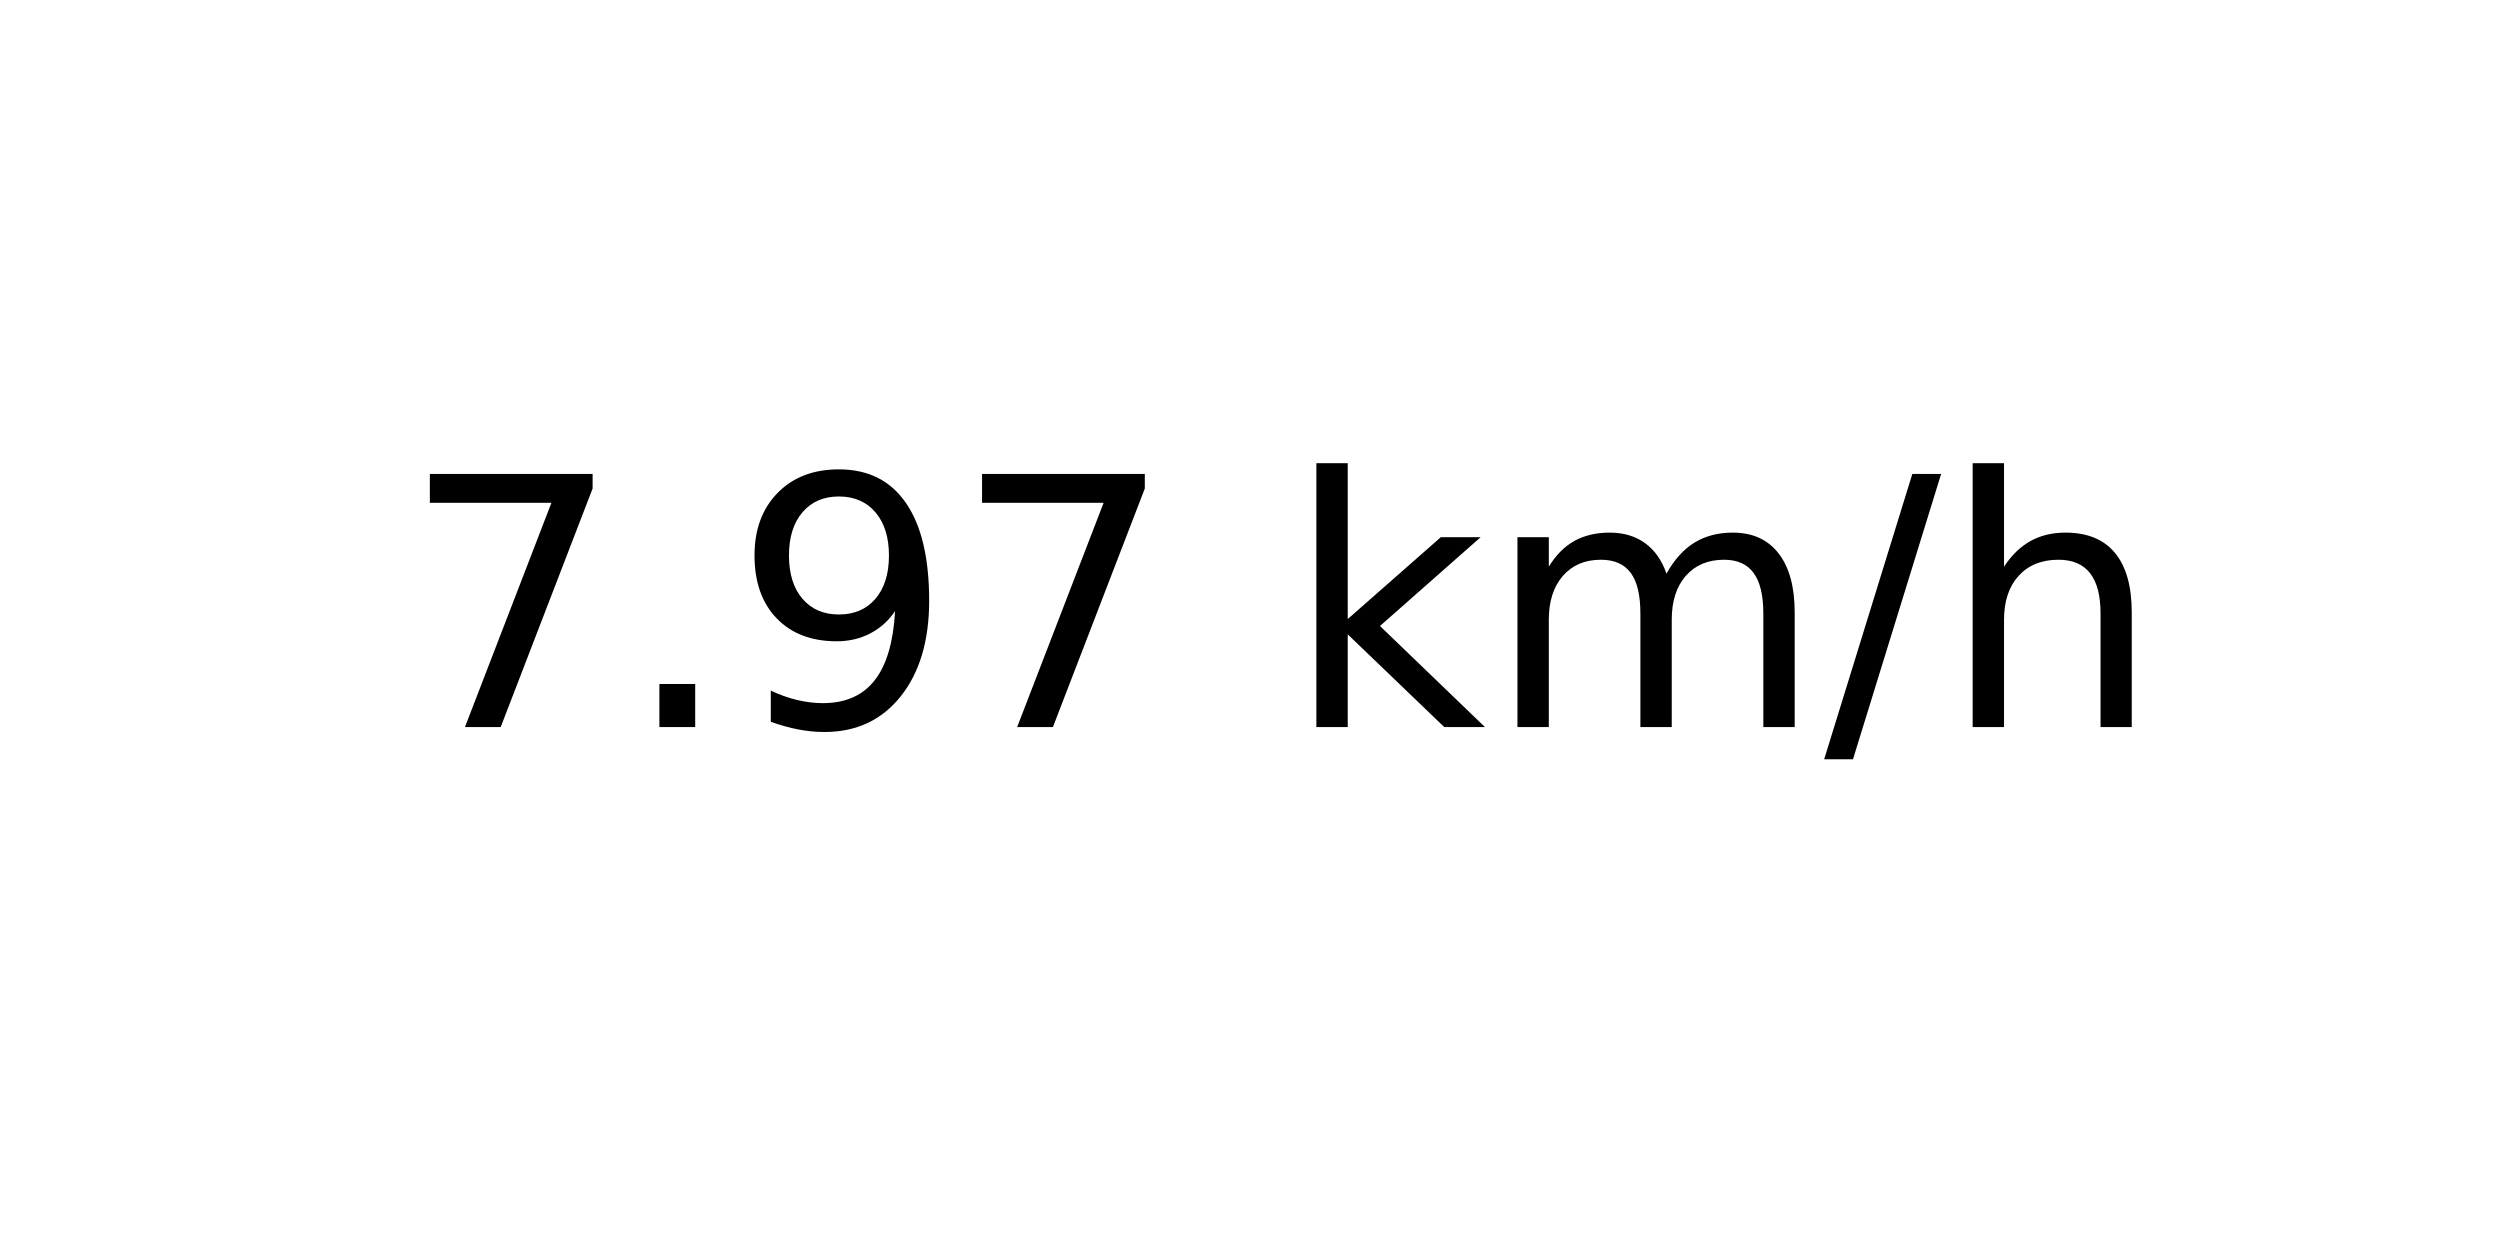
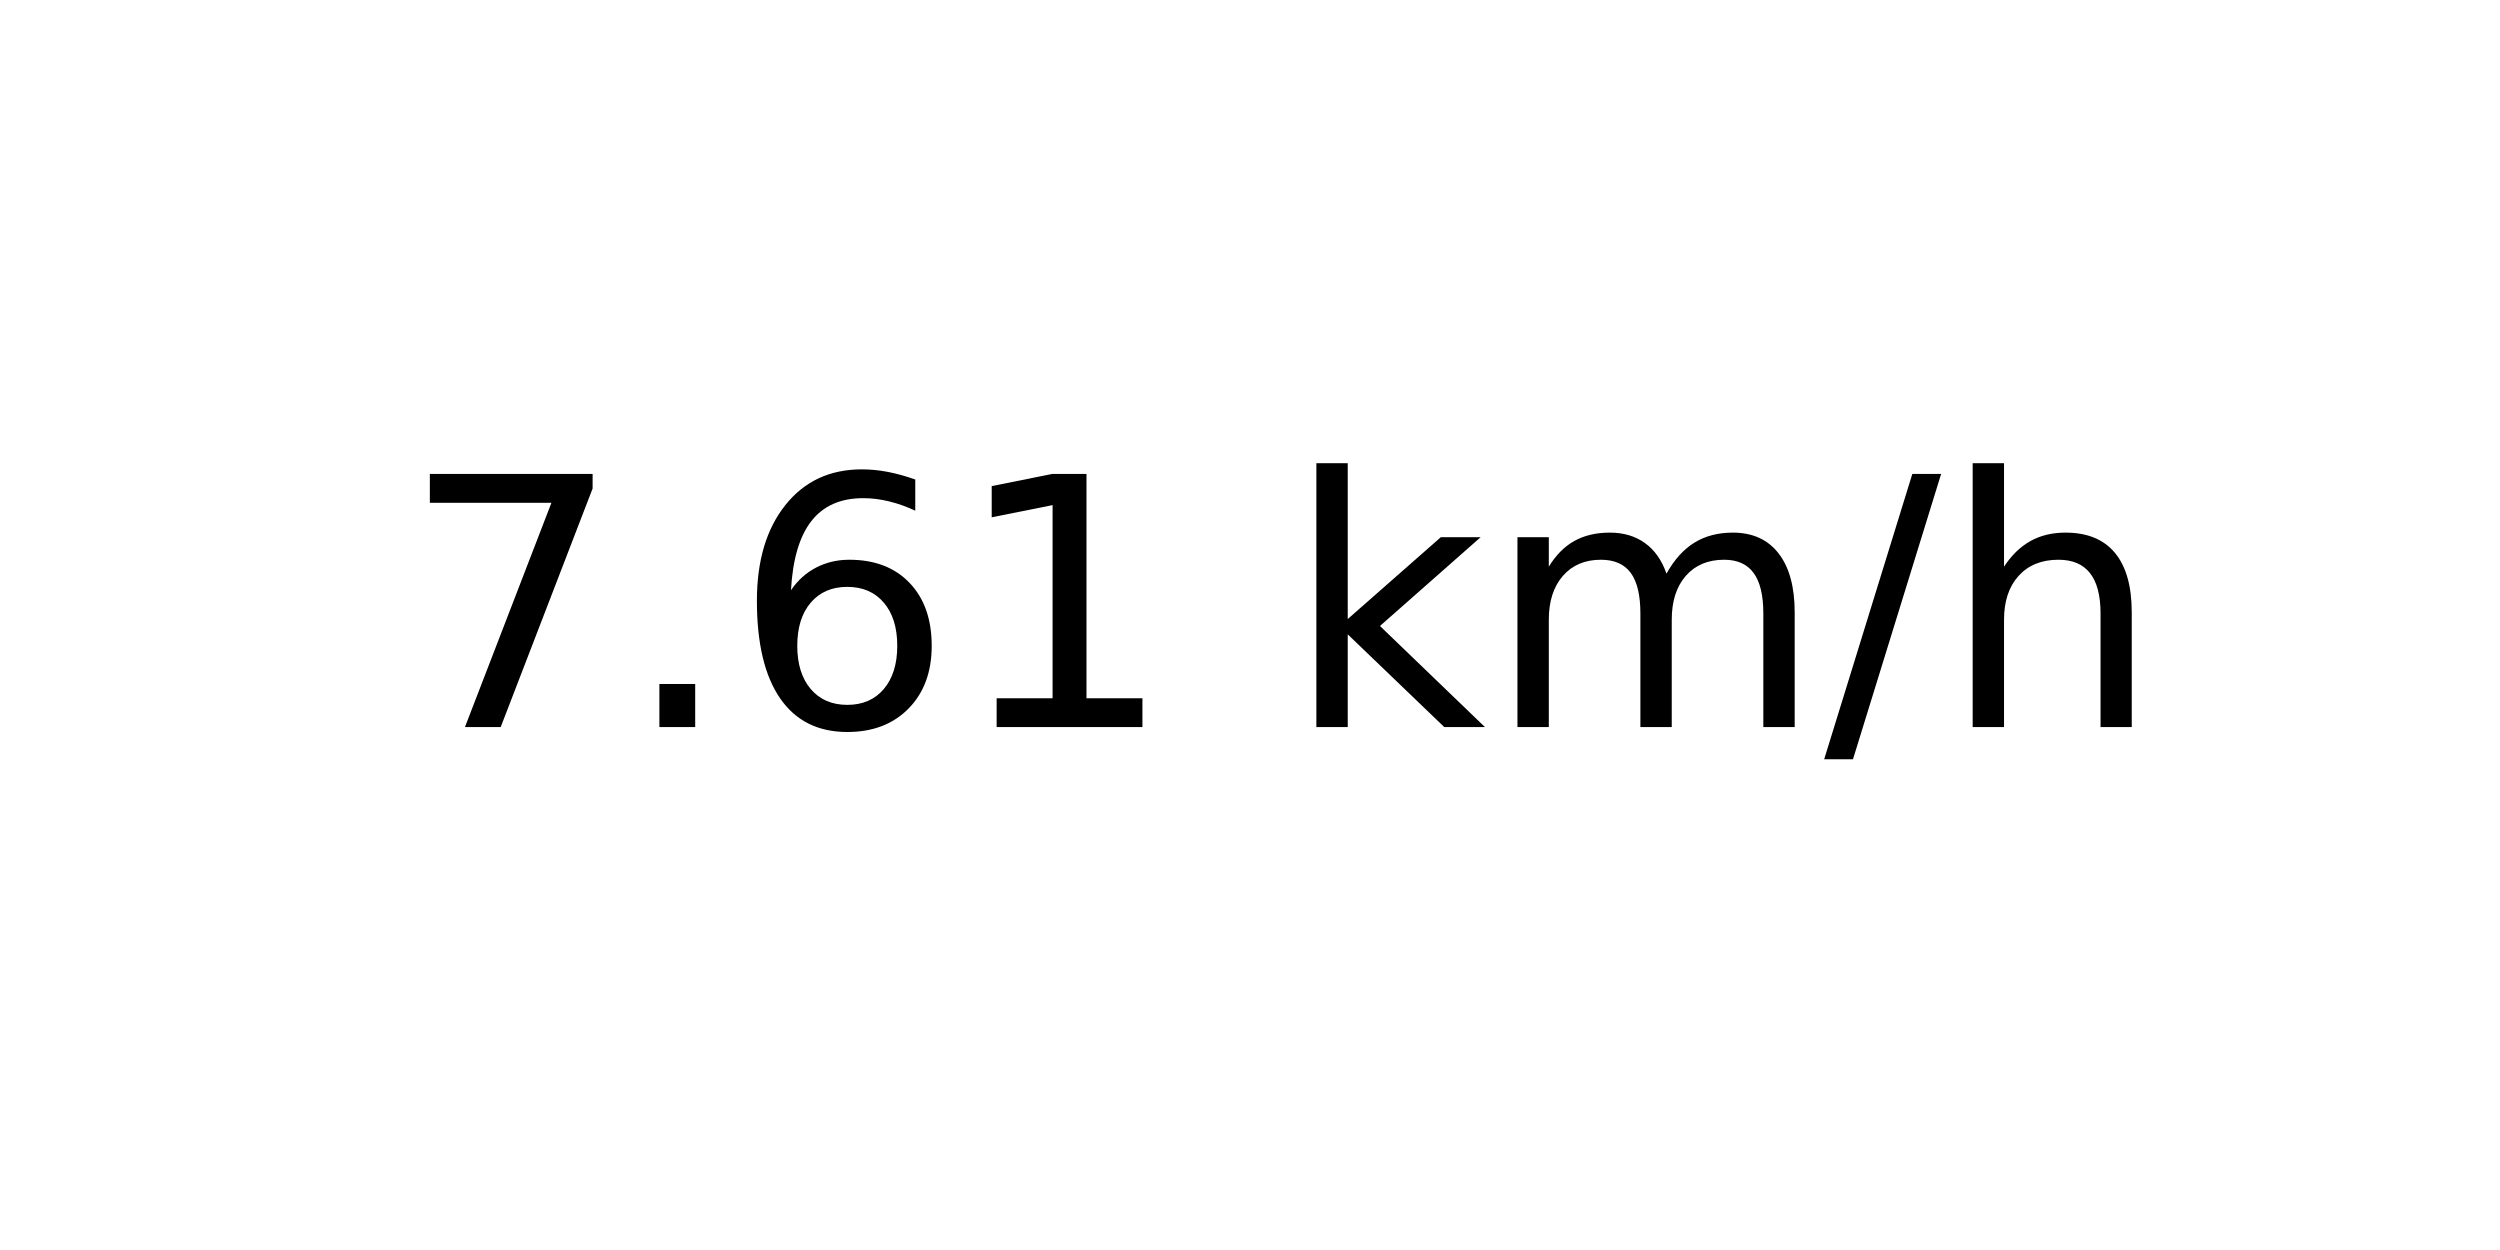
<svg xmlns="http://www.w3.org/2000/svg" xmlns:xlink="http://www.w3.org/1999/xlink" width="72pt" height="36pt" viewBox="0 0 72 36" version="1.1">
  <defs>
    <style type="text/css">*{stroke-linejoin: round; stroke-linecap: butt}</style>
  </defs>
  <g id="figure_1">
    <g id="axes_1">
      <g id="text_1">
        <g transform="translate(11.55937 20.93937) scale(0.1 -0.1)">
          <defs>
            <path id="DejaVuSans-37" d="M 525 4666  L 3525 4666  L 3525 4397  L 1831 0  L 1172 0  L 2766 4134  L 525 4134  L 525 4666  z " transform="scale(0.015625)" />
            <path id="DejaVuSans-2e" d="M 684 794  L 1344 794  L 1344 0  L 684 0  L 684 794  z " transform="scale(0.015625)" />
-             <path id="DejaVuSans-39" d="M 703 97  L 703 672  Q 941 559 1184 500  Q 1428 441 1663 441  Q 2288 441 2617 861  Q 2947 1281 2994 2138  Q 2813 1869 2534 1725  Q 2256 1581 1919 1581  Q 1219 1581 811 2004  Q 403 2428 403 3163  Q 403 3881 828 4315  Q 1253 4750 1959 4750  Q 2769 4750 3195 4129  Q 3622 3509 3622 2328  Q 3622 1225 3098 567  Q 2575 -91 1691 -91  Q 1453 -91 1209 -44  Q 966 3 703 97  z M 1959 2075  Q 2384 2075 2632 2365  Q 2881 2656 2881 3163  Q 2881 3666 2632 3958  Q 2384 4250 1959 4250  Q 1534 4250 1286 3958  Q 1038 3666 1038 3163  Q 1038 2656 1286 2365  Q 1534 2075 1959 2075  z " transform="scale(0.015625)" />
+             <path id="DejaVuSans-36" d="M 2113 2584  Q 1688 2584 1439 2293  Q 1191 2003 1191 1497  Q 1191 994 1439 701  Q 1688 409 2113 409  Q 2538 409 2786 701  Q 3034 994 3034 1497  Q 3034 2003 2786 2293  Q 2538 2584 2113 2584  z M 3366 4563  L 3366 3988  Q 3128 4100 2886 4159  Q 2644 4219 2406 4219  Q 1781 4219 1451 3797  Q 1122 3375 1075 2522  Q 1259 2794 1537 2939  Q 1816 3084 2150 3084  Q 2853 3084 3261 2657  Q 3669 2231 3669 1497  Q 3669 778 3244 343  Q 2819 -91 2113 -91  Q 1303 -91 875 529  Q 447 1150 447 2328  Q 447 3434 972 4092  Q 1497 4750 2381 4750  Q 2619 4750 2861 4703  Q 3103 4656 3366 4563  z " transform="scale(0.015625)" />
+             <path id="DejaVuSans-31" d="M 794 531  L 1825 531  L 1825 4091  L 703 3866  L 703 4441  L 1819 4666  L 2450 4666  L 2450 531  L 3481 531  L 3481 0  L 794 0  L 794 531  z " transform="scale(0.015625)" />
            <path id="DejaVuSans-20" transform="scale(0.015625)" />
            <path id="DejaVuSans-6b" d="M 581 4863  L 1159 4863  L 1159 1991  L 2875 3500  L 3609 3500  L 1753 1863  L 3688 0  L 2938 0  L 1159 1709  L 1159 0  L 581 0  L 581 4863  z " transform="scale(0.015625)" />
            <path id="DejaVuSans-6d" d="M 3328 2828  Q 3544 3216 3844 3400  Q 4144 3584 4550 3584  Q 5097 3584 5394 3201  Q 5691 2819 5691 2113  L 5691 0  L 5113 0  L 5113 2094  Q 5113 2597 4934 2840  Q 4756 3084 4391 3084  Q 3944 3084 3684 2787  Q 3425 2491 3425 1978  L 3425 0  L 2847 0  L 2847 2094  Q 2847 2600 2669 2842  Q 2491 3084 2119 3084  Q 1678 3084 1418 2786  Q 1159 2488 1159 1978  L 1159 0  L 581 0  L 581 3500  L 1159 3500  L 1159 2956  Q 1356 3278 1631 3431  Q 1906 3584 2284 3584  Q 2666 3584 2933 3390  Q 3200 3197 3328 2828  z " transform="scale(0.015625)" />
            <path id="DejaVuSans-2f" d="M 1625 4666  L 2156 4666  L 531 -594  L 0 -594  L 1625 4666  z " transform="scale(0.015625)" />
            <path id="DejaVuSans-68" d="M 3513 2113  L 3513 0  L 2938 0  L 2938 2094  Q 2938 2591 2744 2837  Q 2550 3084 2163 3084  Q 1697 3084 1428 2787  Q 1159 2491 1159 1978  L 1159 0  L 581 0  L 581 4863  L 1159 4863  L 1159 2956  Q 1366 3272 1645 3428  Q 1925 3584 2291 3584  Q 2894 3584 3203 3211  Q 3513 2838 3513 2113  z " transform="scale(0.015625)" />
          </defs>
          <use xlink:href="#DejaVuSans-37" />
          <use xlink:href="#DejaVuSans-2e" x="63.623" />
-           <use xlink:href="#DejaVuSans-39" x="95.41" />
-           <use xlink:href="#DejaVuSans-37" x="159.033" />
+           <use xlink:href="#DejaVuSans-36" x="95.41" />
+           <use xlink:href="#DejaVuSans-31" x="159.033" />
          <use xlink:href="#DejaVuSans-20" x="222.656" />
          <use xlink:href="#DejaVuSans-6b" x="254.443" />
          <use xlink:href="#DejaVuSans-6d" x="312.354" />
          <use xlink:href="#DejaVuSans-2f" x="409.766" />
          <use xlink:href="#DejaVuSans-68" x="443.457" />
        </g>
      </g>
    </g>
  </g>
</svg>
